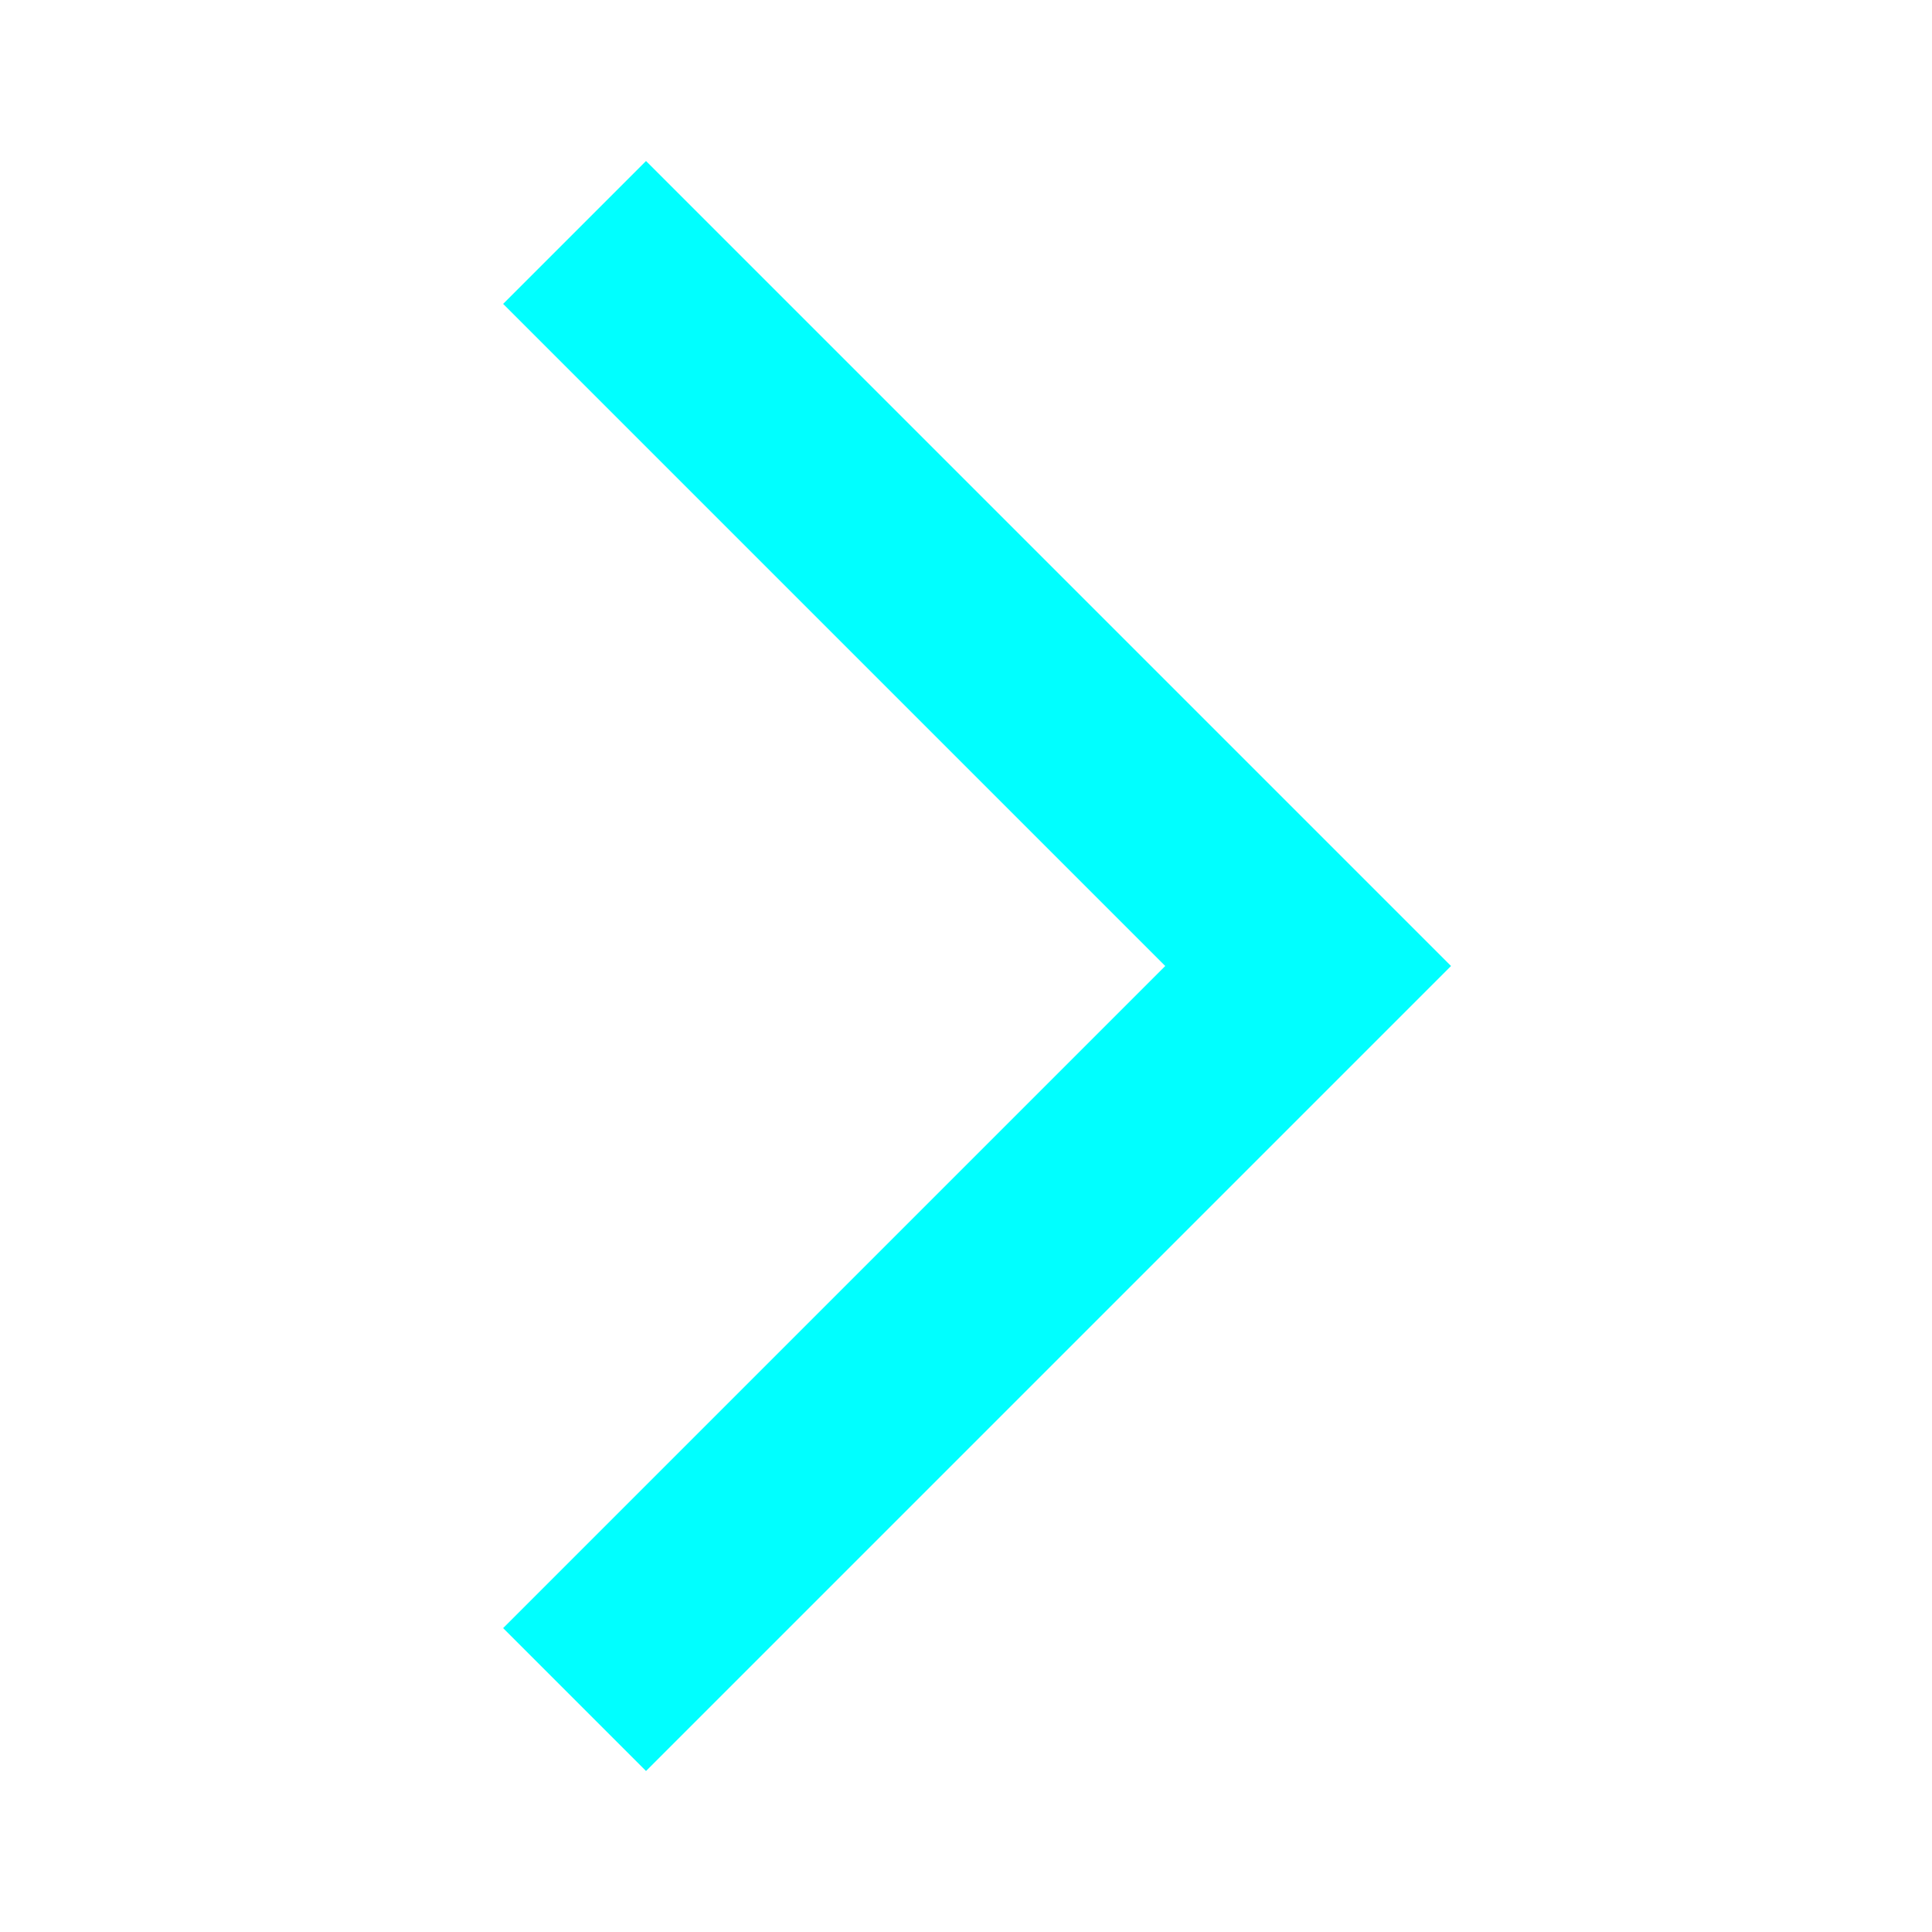
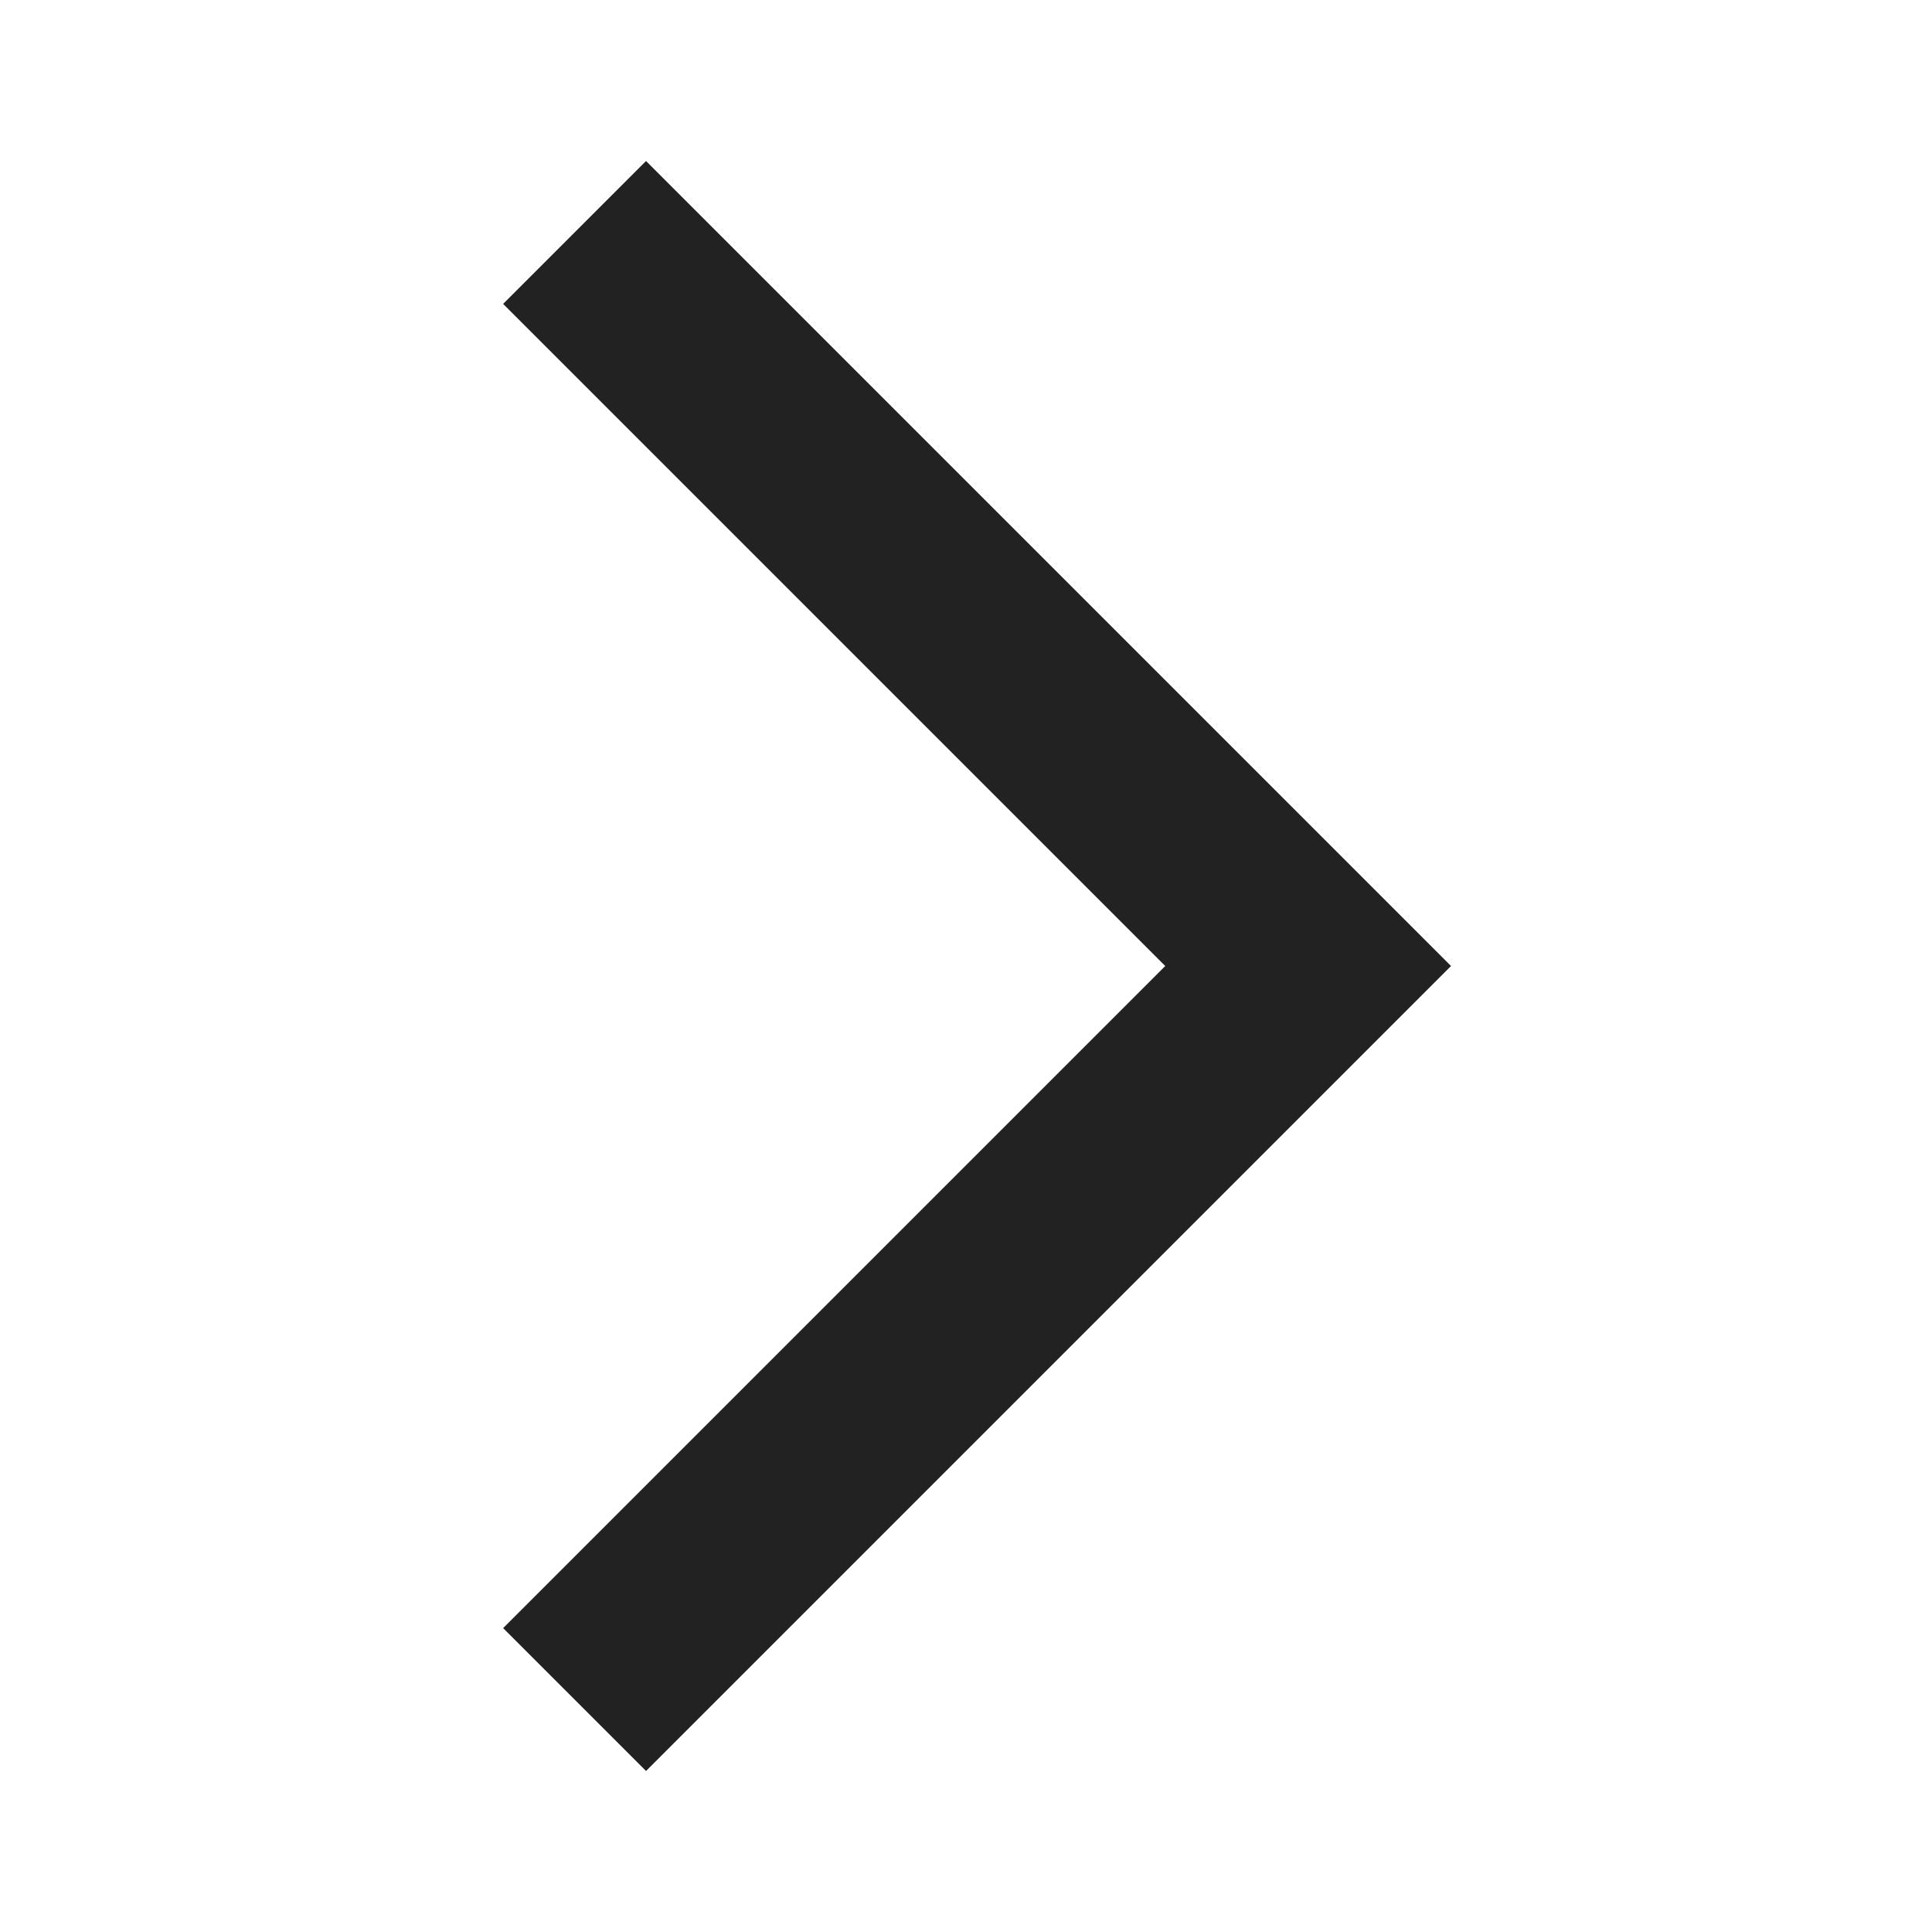
- <svg xmlns="http://www.w3.org/2000/svg" height="24px" viewBox="0 -960 960 960" width="24px" fill="#00ffff">
+ <svg xmlns="http://www.w3.org/2000/svg" height="24px" viewBox="0 -960 960 960" width="24px" fill="#222">
  <path d="m321-80-71-71 329-329-329-329 71-71 400 400L321-80Z" />
</svg>
